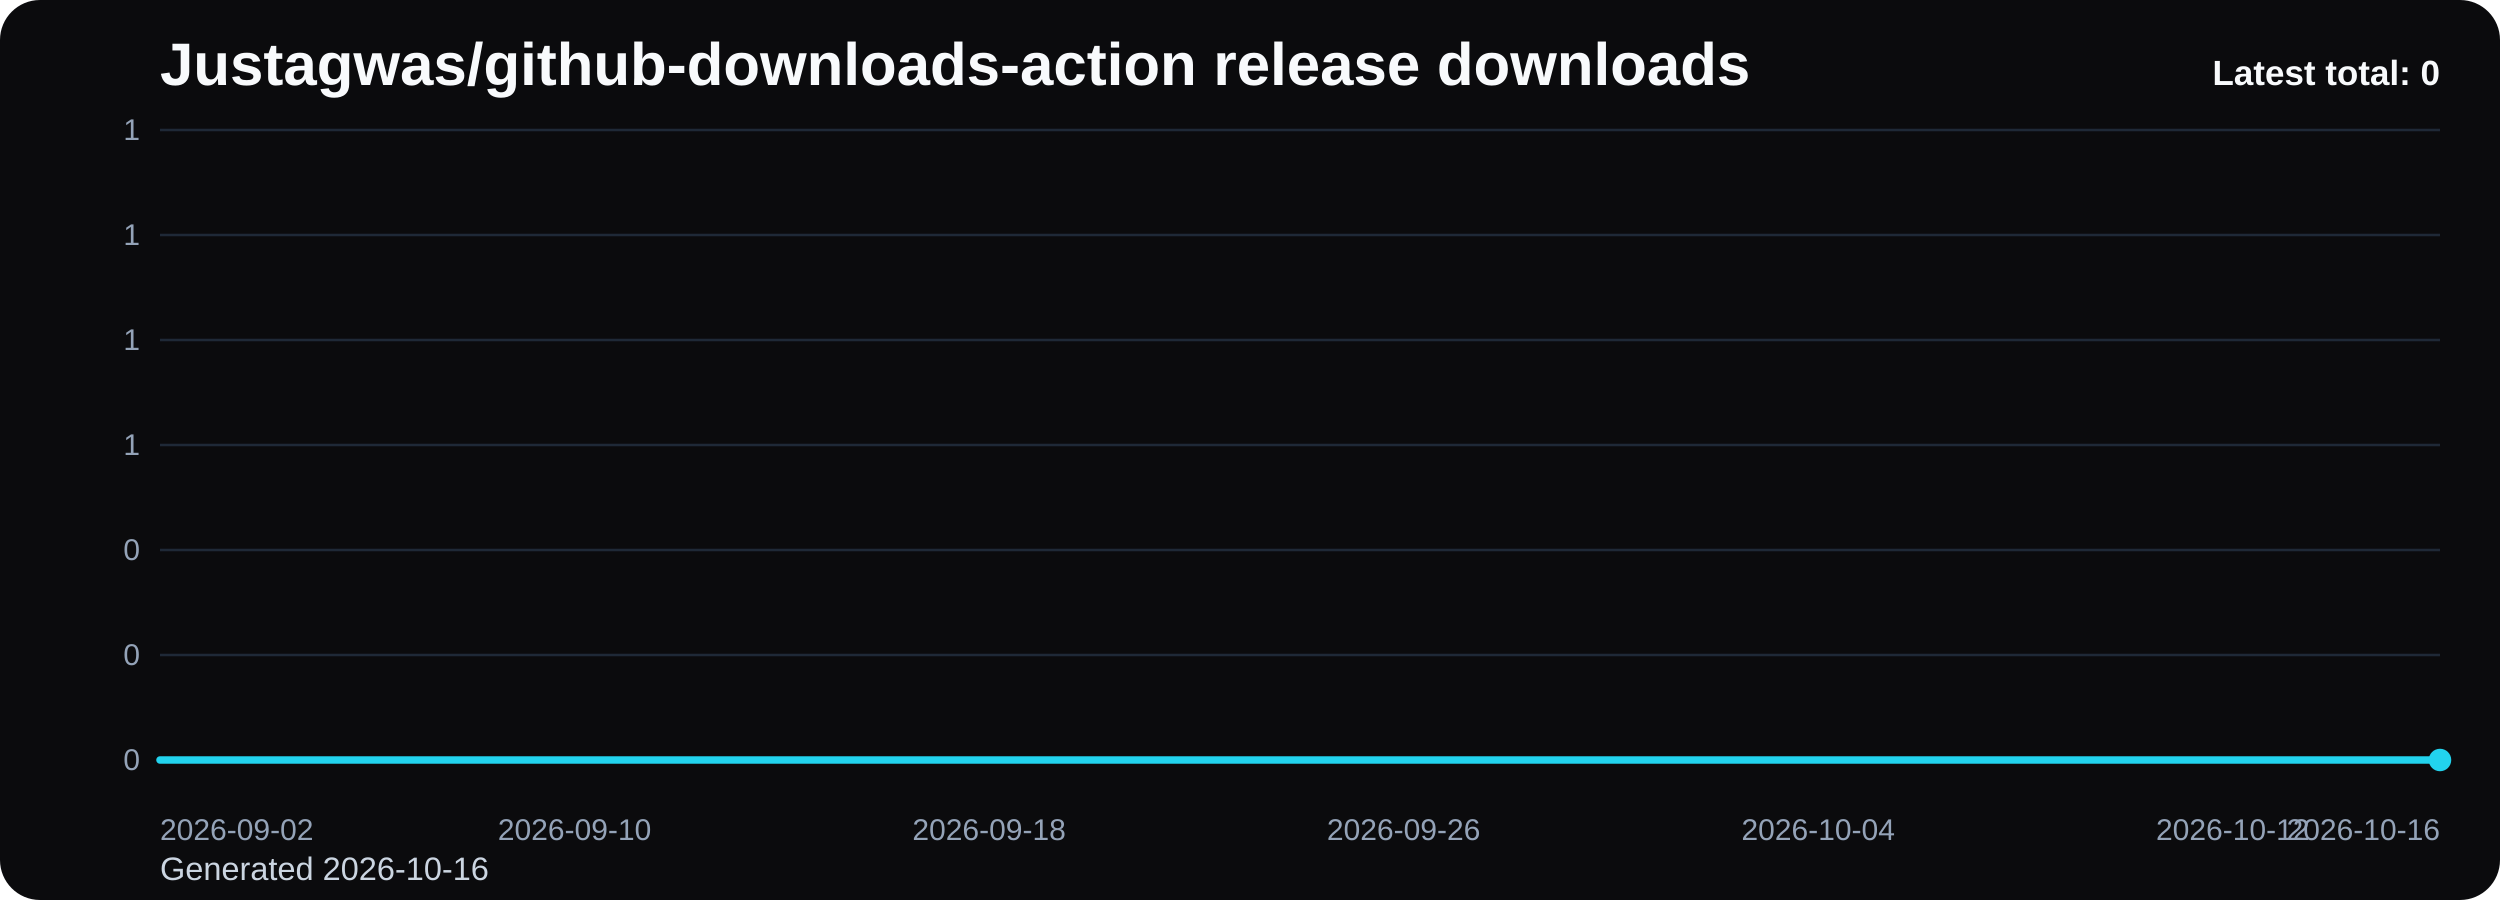
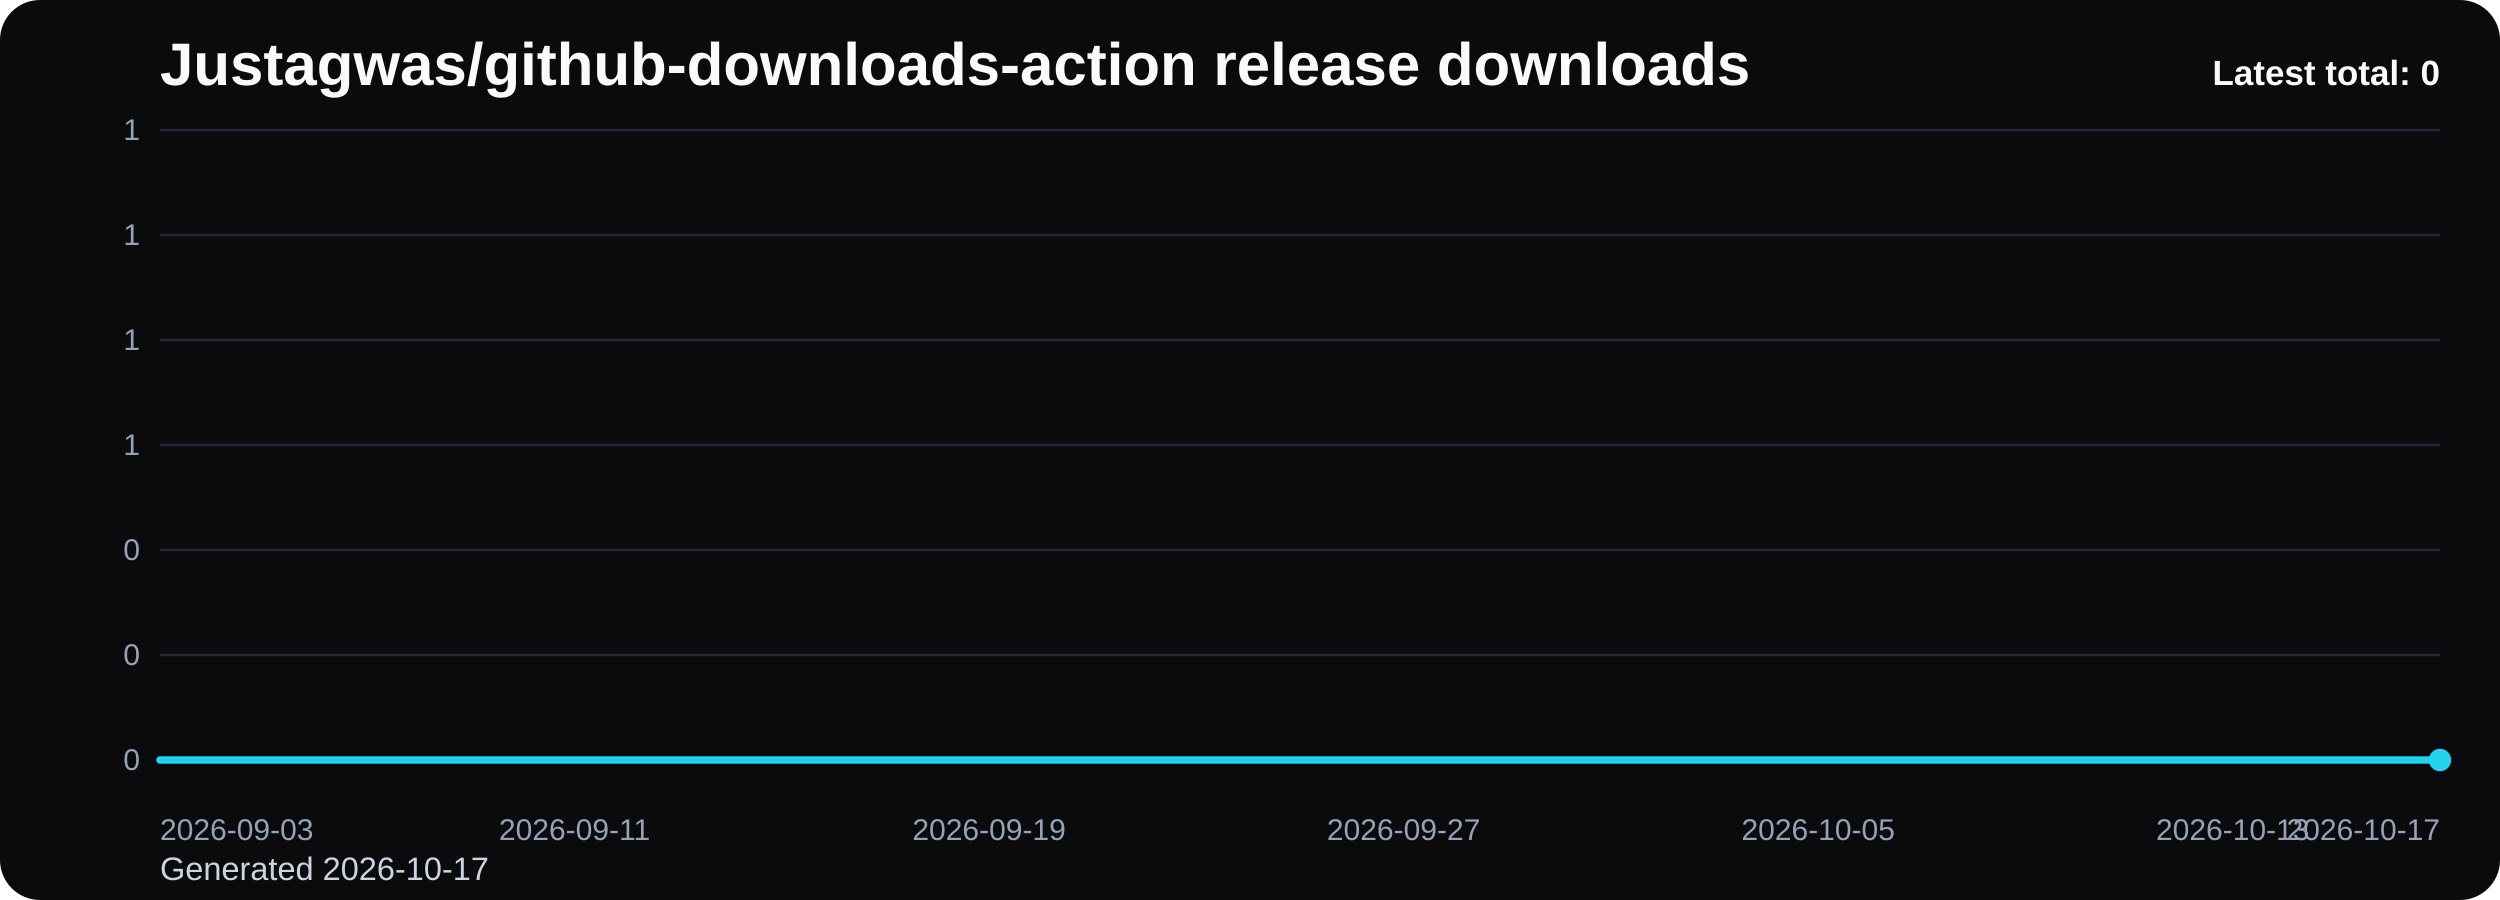
<svg xmlns="http://www.w3.org/2000/svg" viewBox="0 0 1000 360" role="img" aria-label="Justagwas/github-downloads-action release downloads chart">
  <defs>
    <linearGradient id="fill-total-trend-black" x1="0" y1="0" x2="0" y2="1">
      <stop offset="0%" stop-color="#22d3ee" stop-opacity="0.32" />
      <stop offset="100%" stop-color="#22d3ee" stop-opacity="0.05" />
    </linearGradient>
    <style>
      .bg { fill: #0b0b0d; }
      .title { font: 700 24px Arial, sans-serif; fill: #f8fafc; }
      .sub { font: 400 13px Arial, sans-serif; fill: #cbd5e1; }
      .grid { stroke: #1f2937; stroke-width: 1; }
      .axis { font: 400 12px Arial, sans-serif; fill: #94a3b8; }
      .line { fill: none; stroke: #22d3ee; stroke-width: 3; stroke-linecap: round; stroke-linejoin: round; }
      .dot { fill: #22d3ee; }
      .value { font: 600 11px Arial, sans-serif; fill: #cbd5e1; }
      .latest { font: 700 14px Arial, sans-serif; fill: #f8fafc; }
    </style>
  </defs>
  <rect class="bg" x="0" y="0" width="1000" height="360" rx="16" />
  <text class="title" x="64" y="34">Justagwas/github-downloads-action release downloads</text>
-   <text class="sub" x="64" y="352">Generated 2026-10-16</text>
+   <text class="sub" x="64" y="352">Generated 2026-10-17</text>
  <line x1="64" y1="52.00" x2="976" y2="52.00" class="grid" />
  <text x="56" y="56.00" text-anchor="end" class="axis">1</text>
  <line x1="64" y1="94.00" x2="976" y2="94.00" class="grid" />
  <text x="56" y="98.00" text-anchor="end" class="axis">1</text>
  <line x1="64" y1="136.00" x2="976" y2="136.00" class="grid" />
  <text x="56" y="140.00" text-anchor="end" class="axis">1</text>
  <line x1="64" y1="178.00" x2="976" y2="178.00" class="grid" />
  <text x="56" y="182.00" text-anchor="end" class="axis">1</text>
  <line x1="64" y1="220.00" x2="976" y2="220.00" class="grid" />
  <text x="56" y="224.00" text-anchor="end" class="axis">0</text>
  <line x1="64" y1="262.00" x2="976" y2="262.00" class="grid" />
  <text x="56" y="266.00" text-anchor="end" class="axis">0</text>
  <line x1="64" y1="304.00" x2="976" y2="304.00" class="grid" />
  <text x="56" y="308.00" text-anchor="end" class="axis">0</text>
  <path d="M 64.00 304 L 64.00 304.00 L 84.73 304.00 L 105.45 304.00 L 126.18 304.00 L 146.91 304.00 L 167.64 304.00 L 188.36 304.00 L 209.09 304.00 L 229.82 304.00 L 250.55 304.00 L 271.27 304.00 L 292.00 304.00 L 312.73 304.00 L 333.45 304.00 L 354.18 304.00 L 374.91 304.00 L 395.64 304.00 L 416.36 304.00 L 437.09 304.00 L 457.82 304.00 L 478.55 304.00 L 499.27 304.00 L 520.00 304.00 L 540.73 304.00 L 561.45 304.00 L 582.18 304.00 L 602.91 304.00 L 623.64 304.00 L 644.36 304.00 L 665.09 304.00 L 685.82 304.00 L 706.55 304.00 L 727.27 304.00 L 748.00 304.00 L 768.73 304.00 L 789.45 304.00 L 810.18 304.00 L 830.91 304.00 L 851.64 304.00 L 872.36 304.00 L 893.09 304.00 L 913.82 304.00 L 934.55 304.00 L 955.27 304.00 L 976.00 304.00 L 976.00 304 Z" fill="url(#fill-total-trend-black)" />
  <polyline class="line" points="64.00,304.00 84.73,304.00 105.45,304.00 126.18,304.00 146.91,304.00 167.64,304.00 188.36,304.00 209.09,304.00 229.82,304.00 250.55,304.00 271.27,304.00 292.00,304.00 312.73,304.00 333.45,304.00 354.18,304.00 374.91,304.00 395.64,304.00 416.36,304.00 437.09,304.00 457.82,304.00 478.55,304.00 499.27,304.00 520.00,304.00 540.73,304.00 561.45,304.00 582.18,304.00 602.91,304.00 623.64,304.00 644.36,304.00 665.09,304.00 685.82,304.00 706.55,304.00 727.27,304.00 748.00,304.00 768.73,304.00 789.45,304.00 810.18,304.00 830.91,304.00 851.64,304.00 872.36,304.00 893.09,304.00 913.82,304.00 934.55,304.00 955.27,304.00 976.00,304.00" />
  <circle class="dot" cx="976.00" cy="304.00" r="4.5" />
-   <text class="axis" x="64.00" y="336" text-anchor="start">2026-09-02</text>
-   <text class="axis" x="229.82" y="336" text-anchor="middle">2026-09-10</text>
-   <text class="axis" x="395.64" y="336" text-anchor="middle">2026-09-18</text>
-   <text class="axis" x="561.45" y="336" text-anchor="middle">2026-09-26</text>
-   <text class="axis" x="727.27" y="336" text-anchor="middle">2026-10-04</text>
-   <text class="axis" x="893.09" y="336" text-anchor="middle">2026-10-12</text>
-   <text class="axis" x="976.00" y="336" text-anchor="end">2026-10-16</text>
+   <text class="axis" x="64.00" y="336" text-anchor="start">2026-09-03</text>
+   <text class="axis" x="229.82" y="336" text-anchor="middle">2026-09-11</text>
+   <text class="axis" x="395.64" y="336" text-anchor="middle">2026-09-19</text>
+   <text class="axis" x="561.45" y="336" text-anchor="middle">2026-09-27</text>
+   <text class="axis" x="727.27" y="336" text-anchor="middle">2026-10-05</text>
+   <text class="axis" x="893.09" y="336" text-anchor="middle">2026-10-13</text>
+   <text class="axis" x="976.00" y="336" text-anchor="end">2026-10-17</text>
  <text class="latest" x="976" y="34" text-anchor="end">Latest total: 0</text>
</svg>
